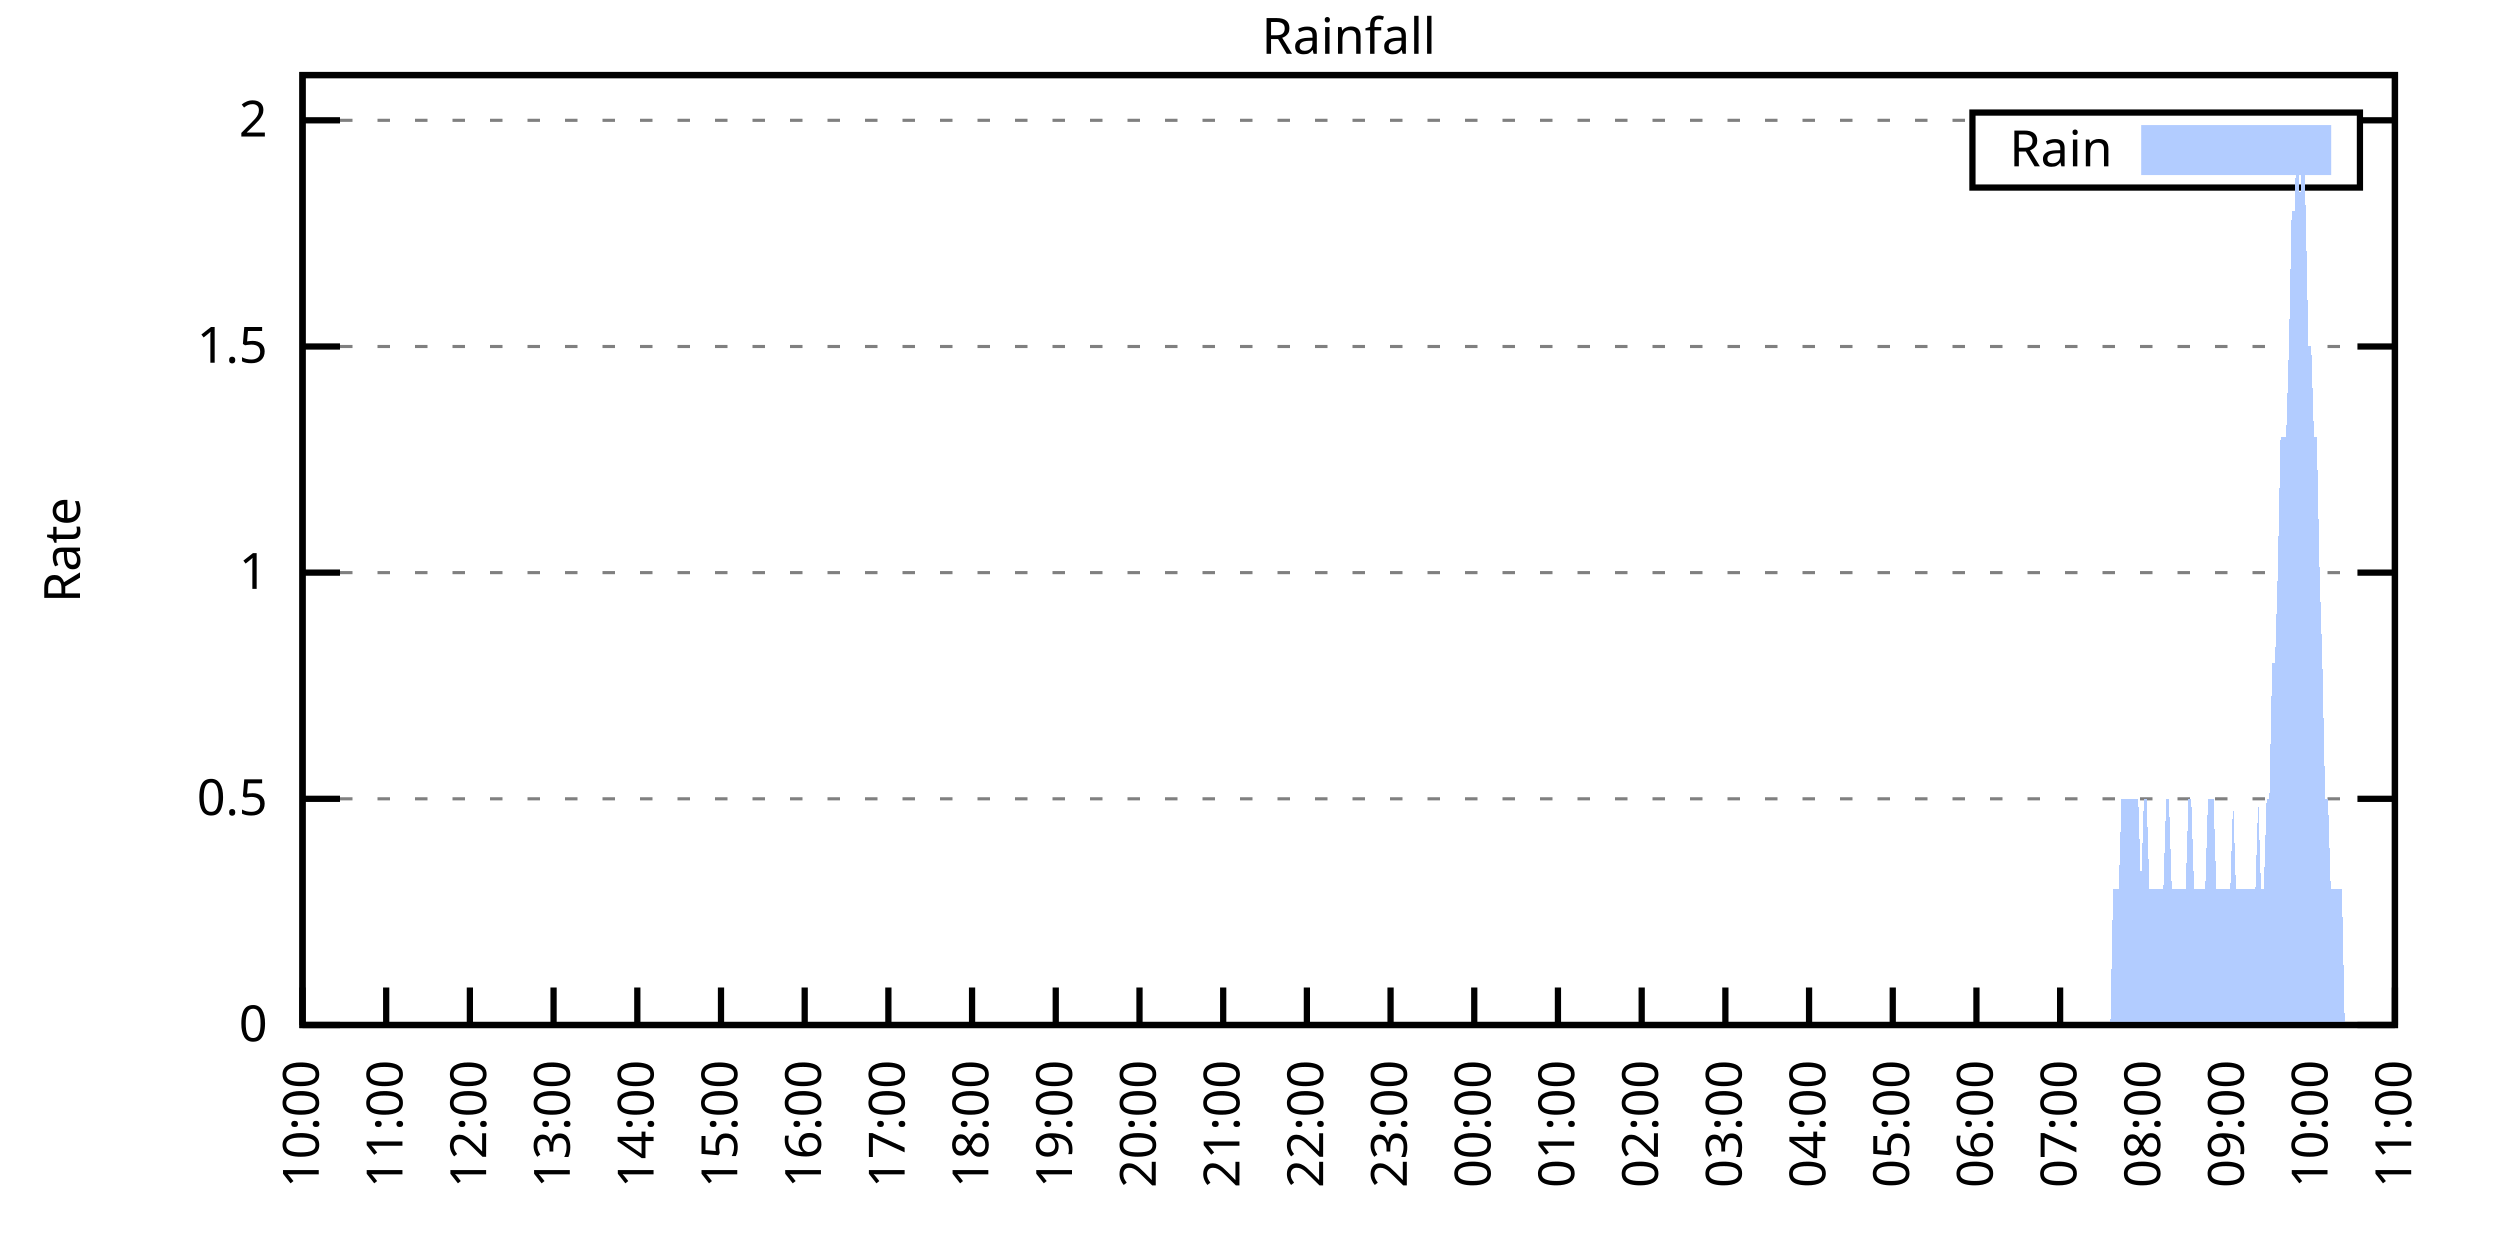
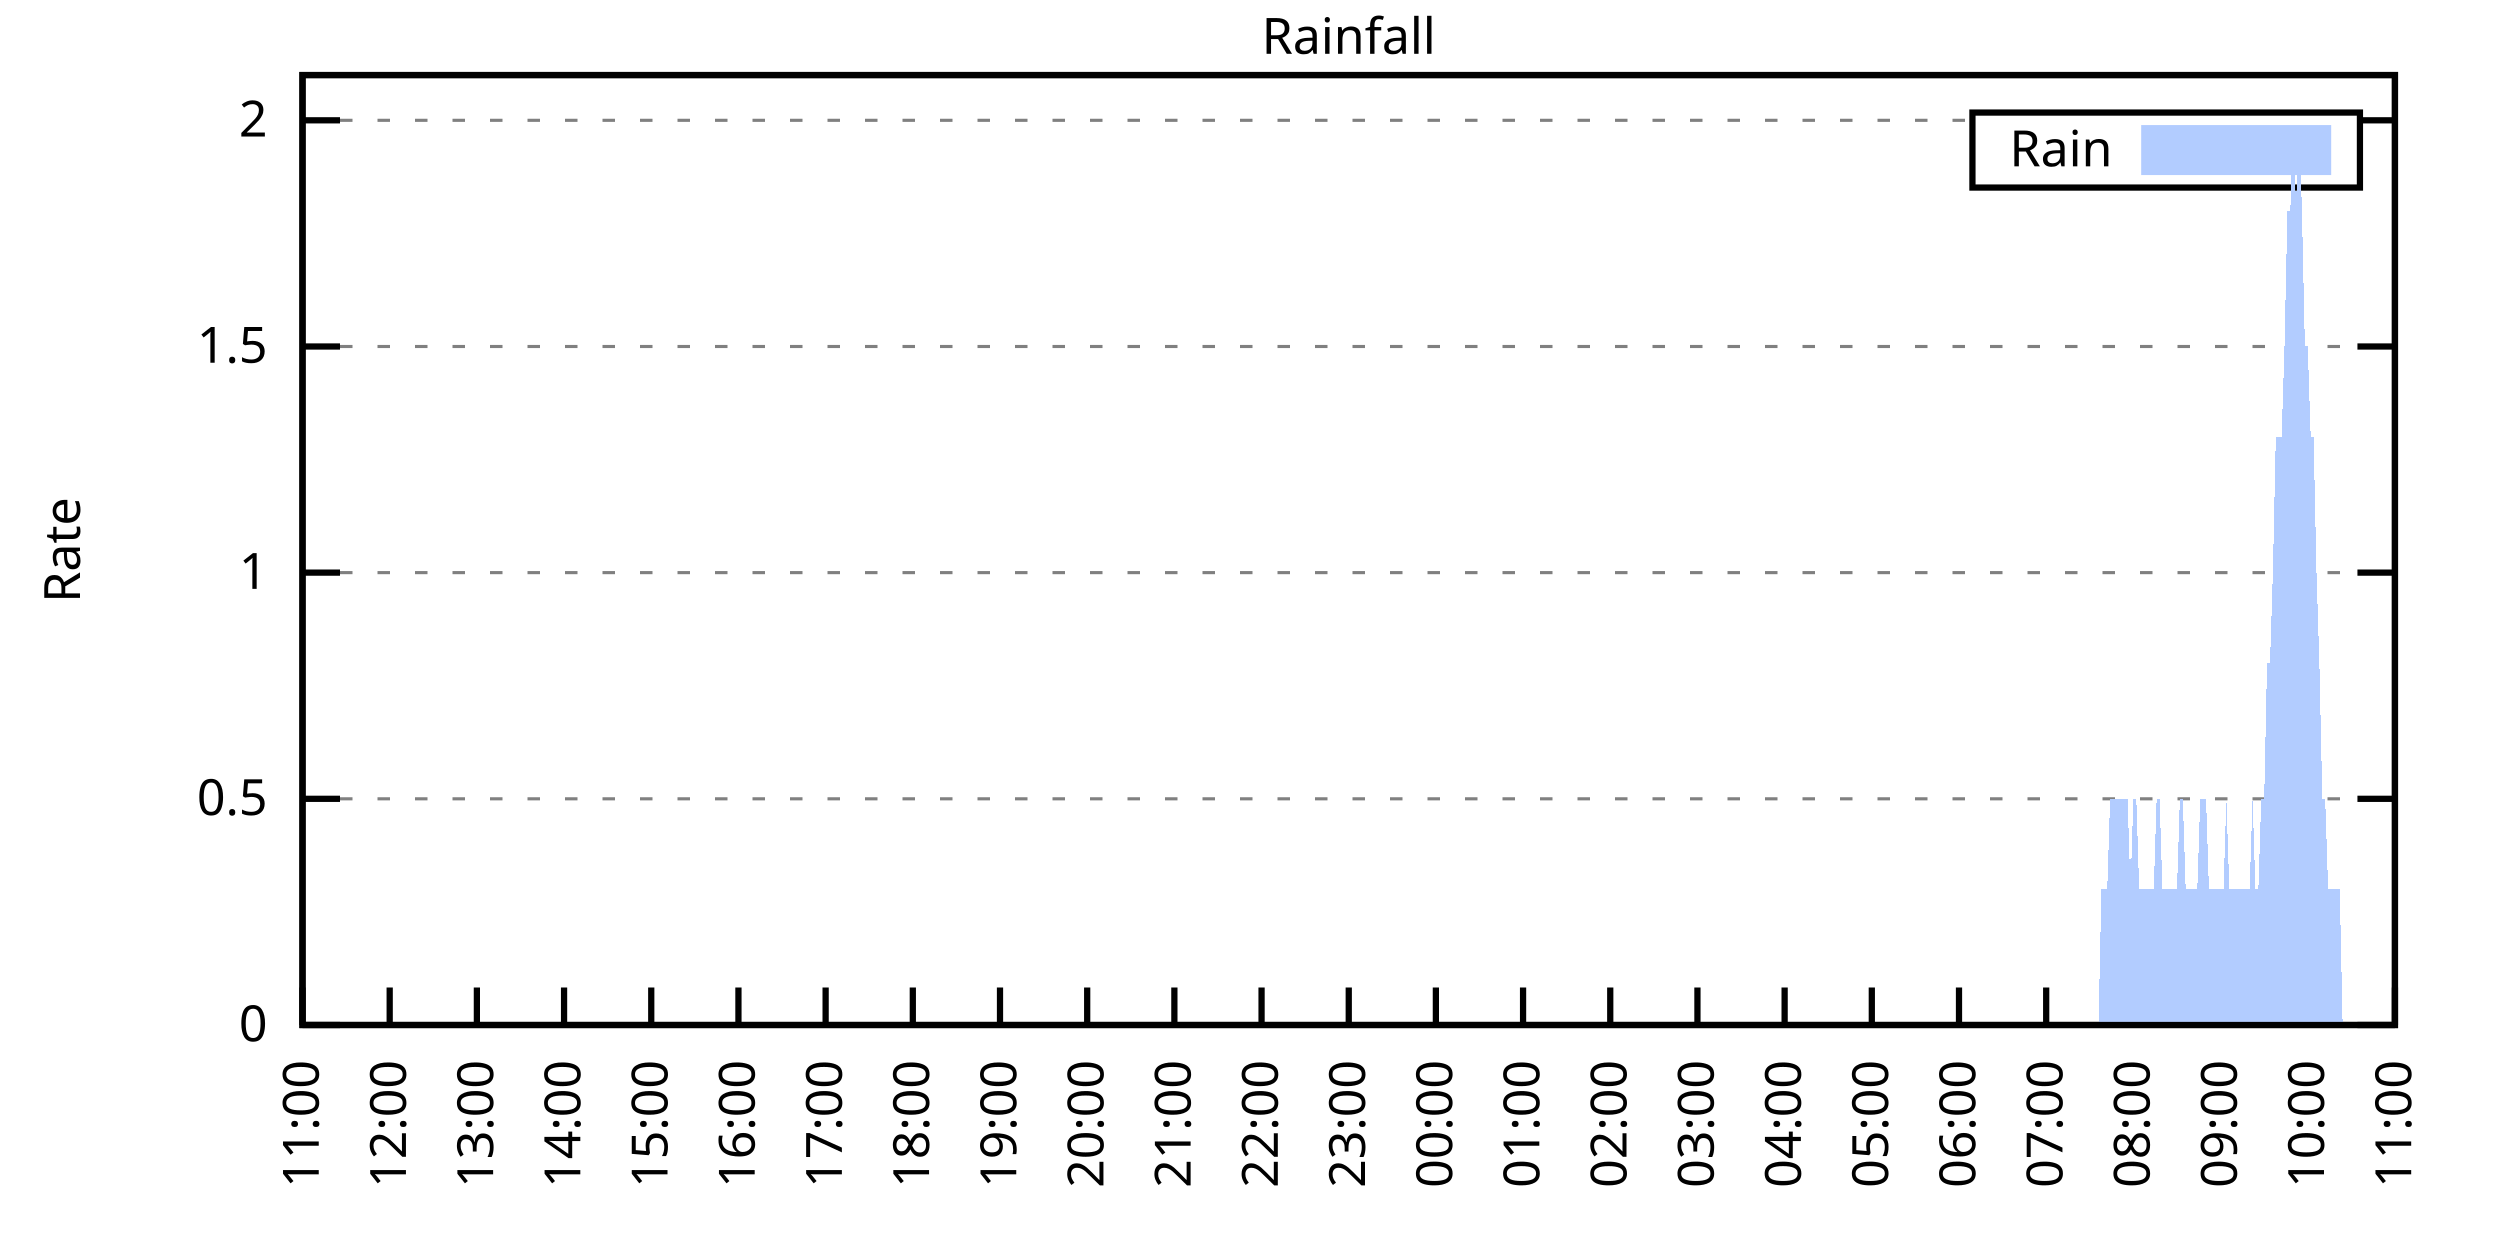
<svg xmlns="http://www.w3.org/2000/svg" xmlns:xlink="http://www.w3.org/1999/xlink" width="400" height="200" viewBox="0 0 400 200">
  <g id="gnuplot_canvas">
    <rect x="0" y="0" width="400" height="200" fill="none" />
    <defs>
      <circle id="gpDot" r="0.5" stroke-width="0.5" stroke="currentColor" />
      <path id="gpPt0" stroke-width="0.333" stroke="currentColor" d="M-1,0 h2 M0,-1 v2" />
      <path id="gpPt1" stroke-width="0.333" stroke="currentColor" d="M-1,-1 L1,1 M1,-1 L-1,1" />
      <path id="gpPt2" stroke-width="0.333" stroke="currentColor" d="M-1,0 L1,0 M0,-1 L0,1 M-1,-1 L1,1 M-1,1 L1,-1" />
      <rect id="gpPt3" stroke-width="0.333" stroke="currentColor" x="-1" y="-1" width="2" height="2" />
      <rect id="gpPt4" stroke-width="0.333" stroke="currentColor" fill="currentColor" x="-1" y="-1" width="2" height="2" />
      <circle id="gpPt5" stroke-width="0.333" stroke="currentColor" cx="0" cy="0" r="1" />
      <use xlink:href="#gpPt5" id="gpPt6" fill="currentColor" stroke="none" />
      <path id="gpPt7" stroke-width="0.333" stroke="currentColor" d="M0,-1.33 L-1.33,0.67 L1.33,0.67 z" />
      <use xlink:href="#gpPt7" id="gpPt8" fill="currentColor" stroke="none" />
      <use xlink:href="#gpPt7" id="gpPt9" stroke="currentColor" transform="rotate(180)" />
      <use xlink:href="#gpPt9" id="gpPt10" fill="currentColor" stroke="none" />
      <use xlink:href="#gpPt3" id="gpPt11" stroke="currentColor" transform="rotate(45)" />
      <use xlink:href="#gpPt11" id="gpPt12" fill="currentColor" stroke="none" />
      <path id="gpPt13" stroke-width="0.333" stroke="currentColor" d="M0,1.330 L1.265,0.411 L0.782,-1.067 L-0.782,-1.076 L-1.265,0.411 z" />
      <use xlink:href="#gpPt13" id="gpPt14" fill="currentColor" stroke="none" />
      <filter id="textbox" filterUnits="objectBoundingBox" x="0" y="0" height="1" width="1">
        <feFlood flood-color="white" flood-opacity="1" result="bgnd" />
        <feComposite in="SourceGraphic" in2="bgnd" operator="atop" />
      </filter>
      <filter id="greybox" filterUnits="objectBoundingBox" x="0" y="0" height="1" width="1">
        <feFlood flood-color="lightgrey" flood-opacity="1" result="grey" />
        <feComposite in="SourceGraphic" in2="grey" operator="atop" />
      </filter>
    </defs>
    <g fill="none" color="white" stroke="currentColor" stroke-width="1.00" stroke-linecap="butt" stroke-linejoin="miter">
</g>
    <g fill="none" color="black" stroke="currentColor" stroke-width="1.00" stroke-linecap="butt" stroke-linejoin="miter">
      <g stroke="none" shape-rendering="crispEdges">
        <polygon fill="rgb(255, 255, 255)" points="48.40,164.00 383.18,164.00 383.18,12.02 48.40,12.02 " />
      </g>
    </g>
    <g fill="none" color="black" stroke="currentColor" stroke-width="1.00" stroke-linecap="butt" stroke-linejoin="miter">
</g>
    <g fill="none" color="black" stroke="black" stroke-width="0.50" stroke-linecap="butt" stroke-linejoin="miter">
</g>
    <g fill="none" color="gray" stroke="currentColor" stroke-width="0.50" stroke-linecap="butt" stroke-linejoin="miter">
      <path stroke="gray" stroke-dasharray="2,4" class="gridline" d="M48.40,164.00 L383.19,164.00  " />
    </g>
    <g fill="none" color="gray" stroke="gray" stroke-width="1.00" stroke-linecap="butt" stroke-linejoin="miter">
</g>
    <g fill="none" color="black" stroke="currentColor" stroke-width="1.00" stroke-linecap="butt" stroke-linejoin="miter">
      <path stroke="black" d="M48.40,164.00 L54.40,164.00 M383.19,164.00 L377.19,164.00  " />
      <g transform="translate(42.80,166.60)" stroke="none" fill="black" font-family="Sans" font-size="8.00" text-anchor="end">
        <text>
          <tspan font-family="Sans"> 0</tspan>
        </text>
      </g>
    </g>
    <g fill="none" color="black" stroke="currentColor" stroke-width="1.00" stroke-linecap="butt" stroke-linejoin="miter">
</g>
    <g fill="none" color="black" stroke="black" stroke-width="0.50" stroke-linecap="butt" stroke-linejoin="miter">
</g>
    <g fill="none" color="gray" stroke="currentColor" stroke-width="0.50" stroke-linecap="butt" stroke-linejoin="miter">
      <path stroke="gray" stroke-dasharray="2,4" class="gridline" d="M48.40,127.81 L383.19,127.81  " />
    </g>
    <g fill="none" color="gray" stroke="gray" stroke-width="1.00" stroke-linecap="butt" stroke-linejoin="miter">
</g>
    <g fill="none" color="black" stroke="currentColor" stroke-width="1.00" stroke-linecap="butt" stroke-linejoin="miter">
      <path stroke="black" d="M48.40,127.81 L54.40,127.81 M383.19,127.81 L377.19,127.81  " />
      <g transform="translate(42.80,130.41)" stroke="none" fill="black" font-family="Sans" font-size="8.00" text-anchor="end">
        <text>
          <tspan font-family="Sans"> 0.5</tspan>
        </text>
      </g>
    </g>
    <g fill="none" color="black" stroke="currentColor" stroke-width="1.00" stroke-linecap="butt" stroke-linejoin="miter">
</g>
    <g fill="none" color="black" stroke="black" stroke-width="0.50" stroke-linecap="butt" stroke-linejoin="miter">
</g>
    <g fill="none" color="gray" stroke="currentColor" stroke-width="0.50" stroke-linecap="butt" stroke-linejoin="miter">
      <path stroke="gray" stroke-dasharray="2,4" class="gridline" d="M48.40,91.62 L383.19,91.62  " />
    </g>
    <g fill="none" color="gray" stroke="gray" stroke-width="1.00" stroke-linecap="butt" stroke-linejoin="miter">
</g>
    <g fill="none" color="black" stroke="currentColor" stroke-width="1.00" stroke-linecap="butt" stroke-linejoin="miter">
      <path stroke="black" d="M48.40,91.62 L54.40,91.62 M383.19,91.62 L377.19,91.62  " />
      <g transform="translate(42.80,94.22)" stroke="none" fill="black" font-family="Sans" font-size="8.00" text-anchor="end">
        <text>
          <tspan font-family="Sans"> 1</tspan>
        </text>
      </g>
    </g>
    <g fill="none" color="black" stroke="currentColor" stroke-width="1.00" stroke-linecap="butt" stroke-linejoin="miter">
</g>
    <g fill="none" color="black" stroke="black" stroke-width="0.50" stroke-linecap="butt" stroke-linejoin="miter">
</g>
    <g fill="none" color="gray" stroke="currentColor" stroke-width="0.50" stroke-linecap="butt" stroke-linejoin="miter">
      <path stroke="gray" stroke-dasharray="2,4" class="gridline" d="M48.40,55.44 L383.19,55.44  " />
    </g>
    <g fill="none" color="gray" stroke="gray" stroke-width="1.00" stroke-linecap="butt" stroke-linejoin="miter">
</g>
    <g fill="none" color="black" stroke="currentColor" stroke-width="1.00" stroke-linecap="butt" stroke-linejoin="miter">
      <path stroke="black" d="M48.40,55.44 L54.40,55.44 M383.19,55.44 L377.19,55.44  " />
      <g transform="translate(42.80,58.04)" stroke="none" fill="black" font-family="Sans" font-size="8.00" text-anchor="end">
        <text>
          <tspan font-family="Sans"> 1.5</tspan>
        </text>
      </g>
    </g>
    <g fill="none" color="black" stroke="currentColor" stroke-width="1.00" stroke-linecap="butt" stroke-linejoin="miter">
</g>
    <g fill="none" color="black" stroke="black" stroke-width="0.50" stroke-linecap="butt" stroke-linejoin="miter">
</g>
    <g fill="none" color="gray" stroke="currentColor" stroke-width="0.50" stroke-linecap="butt" stroke-linejoin="miter">
      <path stroke="gray" stroke-dasharray="2,4" class="gridline" d="M48.40,19.25 L315.59,19.25 M377.59,19.25 L383.19,19.25  " />
    </g>
    <g fill="none" color="gray" stroke="gray" stroke-width="1.00" stroke-linecap="butt" stroke-linejoin="miter">
</g>
    <g fill="none" color="black" stroke="currentColor" stroke-width="1.00" stroke-linecap="butt" stroke-linejoin="miter">
      <path stroke="black" d="M48.40,19.25 L54.40,19.25 M383.19,19.25 L377.19,19.25  " />
      <g transform="translate(42.80,21.85)" stroke="none" fill="black" font-family="Sans" font-size="8.00" text-anchor="end">
        <text>
          <tspan font-family="Sans"> 2</tspan>
        </text>
      </g>
    </g>
    <g fill="none" color="black" stroke="currentColor" stroke-width="1.00" stroke-linecap="butt" stroke-linejoin="miter">
      <path stroke="black" d="M48.40,164.00 L48.40,158.00  " />
      <g transform="translate(51.00,169.60) rotate(270.00)" stroke="none" fill="black" font-family="Sans" font-size="8.00" text-anchor="end">
        <text>
-           <tspan font-family="Sans">10:00</tspan>
-         </text>
-       </g>
-     </g>
-     <g fill="none" color="black" stroke="currentColor" stroke-width="1.00" stroke-linecap="butt" stroke-linejoin="miter">
-       <path stroke="black" d="M61.79,164.00 L61.79,158.00  " />
-       <g transform="translate(64.39,169.60) rotate(270.00)" stroke="none" fill="black" font-family="Sans" font-size="8.00" text-anchor="end">
-         <text>
          <tspan font-family="Sans">11:00</tspan>
        </text>
      </g>
    </g>
    <g fill="none" color="black" stroke="currentColor" stroke-width="1.00" stroke-linecap="butt" stroke-linejoin="miter">
-       <path stroke="black" d="M75.18,164.00 L75.18,158.00  " />
-       <g transform="translate(77.78,169.60) rotate(270.00)" stroke="none" fill="black" font-family="Sans" font-size="8.00" text-anchor="end">
+       <path stroke="black" d="M62.35,164.00 L62.35,158.00  " />
+       <g transform="translate(64.95,169.60) rotate(270.00)" stroke="none" fill="black" font-family="Sans" font-size="8.00" text-anchor="end">
        <text>
          <tspan font-family="Sans">12:00</tspan>
        </text>
      </g>
    </g>
    <g fill="none" color="black" stroke="currentColor" stroke-width="1.00" stroke-linecap="butt" stroke-linejoin="miter">
-       <path stroke="black" d="M88.57,164.00 L88.57,158.00  " />
-       <g transform="translate(91.17,169.60) rotate(270.00)" stroke="none" fill="black" font-family="Sans" font-size="8.00" text-anchor="end">
+       <path stroke="black" d="M76.30,164.00 L76.30,158.00  " />
+       <g transform="translate(78.90,169.60) rotate(270.00)" stroke="none" fill="black" font-family="Sans" font-size="8.00" text-anchor="end">
        <text>
          <tspan font-family="Sans">13:00</tspan>
        </text>
      </g>
    </g>
    <g fill="none" color="black" stroke="currentColor" stroke-width="1.00" stroke-linecap="butt" stroke-linejoin="miter">
-       <path stroke="black" d="M101.97,164.00 L101.97,158.00  " />
-       <g transform="translate(104.57,169.60) rotate(270.00)" stroke="none" fill="black" font-family="Sans" font-size="8.00" text-anchor="end">
+       <path stroke="black" d="M90.25,164.00 L90.25,158.00  " />
+       <g transform="translate(92.85,169.60) rotate(270.00)" stroke="none" fill="black" font-family="Sans" font-size="8.00" text-anchor="end">
        <text>
          <tspan font-family="Sans">14:00</tspan>
        </text>
      </g>
    </g>
    <g fill="none" color="black" stroke="currentColor" stroke-width="1.00" stroke-linecap="butt" stroke-linejoin="miter">
-       <path stroke="black" d="M115.36,164.00 L115.36,158.00  " />
-       <g transform="translate(117.96,169.60) rotate(270.00)" stroke="none" fill="black" font-family="Sans" font-size="8.00" text-anchor="end">
+       <path stroke="black" d="M104.20,164.00 L104.20,158.00  " />
+       <g transform="translate(106.80,169.60) rotate(270.00)" stroke="none" fill="black" font-family="Sans" font-size="8.00" text-anchor="end">
        <text>
          <tspan font-family="Sans">15:00</tspan>
        </text>
      </g>
    </g>
    <g fill="none" color="black" stroke="currentColor" stroke-width="1.00" stroke-linecap="butt" stroke-linejoin="miter">
-       <path stroke="black" d="M128.75,164.00 L128.75,158.00  " />
-       <g transform="translate(131.35,169.60) rotate(270.00)" stroke="none" fill="black" font-family="Sans" font-size="8.00" text-anchor="end">
+       <path stroke="black" d="M118.15,164.00 L118.15,158.00  " />
+       <g transform="translate(120.75,169.60) rotate(270.00)" stroke="none" fill="black" font-family="Sans" font-size="8.00" text-anchor="end">
        <text>
          <tspan font-family="Sans">16:00</tspan>
        </text>
      </g>
    </g>
    <g fill="none" color="black" stroke="currentColor" stroke-width="1.00" stroke-linecap="butt" stroke-linejoin="miter">
-       <path stroke="black" d="M142.14,164.00 L142.14,158.00  " />
-       <g transform="translate(144.74,169.60) rotate(270.00)" stroke="none" fill="black" font-family="Sans" font-size="8.00" text-anchor="end">
+       <path stroke="black" d="M132.10,164.00 L132.10,158.00  " />
+       <g transform="translate(134.70,169.60) rotate(270.00)" stroke="none" fill="black" font-family="Sans" font-size="8.00" text-anchor="end">
        <text>
          <tspan font-family="Sans">17:00</tspan>
        </text>
      </g>
    </g>
    <g fill="none" color="black" stroke="currentColor" stroke-width="1.00" stroke-linecap="butt" stroke-linejoin="miter">
-       <path stroke="black" d="M155.53,164.00 L155.53,158.00  " />
-       <g transform="translate(158.13,169.60) rotate(270.00)" stroke="none" fill="black" font-family="Sans" font-size="8.00" text-anchor="end">
+       <path stroke="black" d="M146.05,164.00 L146.05,158.00  " />
+       <g transform="translate(148.65,169.60) rotate(270.00)" stroke="none" fill="black" font-family="Sans" font-size="8.00" text-anchor="end">
        <text>
          <tspan font-family="Sans">18:00</tspan>
        </text>
      </g>
    </g>
    <g fill="none" color="black" stroke="currentColor" stroke-width="1.00" stroke-linecap="butt" stroke-linejoin="miter">
-       <path stroke="black" d="M168.92,164.00 L168.92,158.00  " />
-       <g transform="translate(171.52,169.60) rotate(270.00)" stroke="none" fill="black" font-family="Sans" font-size="8.00" text-anchor="end">
+       <path stroke="black" d="M160.00,164.00 L160.00,158.00  " />
+       <g transform="translate(162.60,169.60) rotate(270.00)" stroke="none" fill="black" font-family="Sans" font-size="8.00" text-anchor="end">
        <text>
          <tspan font-family="Sans">19:00</tspan>
        </text>
      </g>
    </g>
    <g fill="none" color="black" stroke="currentColor" stroke-width="1.00" stroke-linecap="butt" stroke-linejoin="miter">
-       <path stroke="black" d="M182.32,164.00 L182.32,158.00  " />
-       <g transform="translate(184.92,169.60) rotate(270.00)" stroke="none" fill="black" font-family="Sans" font-size="8.00" text-anchor="end">
+       <path stroke="black" d="M173.95,164.00 L173.95,158.00  " />
+       <g transform="translate(176.55,169.60) rotate(270.00)" stroke="none" fill="black" font-family="Sans" font-size="8.00" text-anchor="end">
        <text>
          <tspan font-family="Sans">20:00</tspan>
        </text>
      </g>
    </g>
    <g fill="none" color="black" stroke="currentColor" stroke-width="1.00" stroke-linecap="butt" stroke-linejoin="miter">
-       <path stroke="black" d="M195.71,164.00 L195.71,158.00  " />
-       <g transform="translate(198.31,169.60) rotate(270.00)" stroke="none" fill="black" font-family="Sans" font-size="8.00" text-anchor="end">
+       <path stroke="black" d="M187.90,164.00 L187.90,158.00  " />
+       <g transform="translate(190.50,169.60) rotate(270.00)" stroke="none" fill="black" font-family="Sans" font-size="8.00" text-anchor="end">
        <text>
          <tspan font-family="Sans">21:00</tspan>
        </text>
      </g>
    </g>
    <g fill="none" color="black" stroke="currentColor" stroke-width="1.00" stroke-linecap="butt" stroke-linejoin="miter">
-       <path stroke="black" d="M209.10,164.00 L209.10,158.00  " />
-       <g transform="translate(211.70,169.60) rotate(270.00)" stroke="none" fill="black" font-family="Sans" font-size="8.00" text-anchor="end">
+       <path stroke="black" d="M201.85,164.00 L201.85,158.00  " />
+       <g transform="translate(204.45,169.60) rotate(270.00)" stroke="none" fill="black" font-family="Sans" font-size="8.00" text-anchor="end">
        <text>
          <tspan font-family="Sans">22:00</tspan>
        </text>
      </g>
    </g>
    <g fill="none" color="black" stroke="currentColor" stroke-width="1.00" stroke-linecap="butt" stroke-linejoin="miter">
-       <path stroke="black" d="M222.49,164.00 L222.49,158.00  " />
-       <g transform="translate(225.09,169.60) rotate(270.00)" stroke="none" fill="black" font-family="Sans" font-size="8.00" text-anchor="end">
+       <path stroke="black" d="M215.80,164.00 L215.80,158.00  " />
+       <g transform="translate(218.40,169.60) rotate(270.00)" stroke="none" fill="black" font-family="Sans" font-size="8.00" text-anchor="end">
        <text>
          <tspan font-family="Sans">23:00</tspan>
        </text>
      </g>
    </g>
    <g fill="none" color="black" stroke="currentColor" stroke-width="1.00" stroke-linecap="butt" stroke-linejoin="miter">
-       <path stroke="black" d="M235.88,164.00 L235.88,158.00  " />
-       <g transform="translate(238.48,169.60) rotate(270.00)" stroke="none" fill="black" font-family="Sans" font-size="8.00" text-anchor="end">
+       <path stroke="black" d="M229.74,164.00 L229.74,158.00  " />
+       <g transform="translate(232.34,169.60) rotate(270.00)" stroke="none" fill="black" font-family="Sans" font-size="8.00" text-anchor="end">
        <text>
          <tspan font-family="Sans">00:00</tspan>
        </text>
      </g>
    </g>
    <g fill="none" color="black" stroke="currentColor" stroke-width="1.00" stroke-linecap="butt" stroke-linejoin="miter">
-       <path stroke="black" d="M249.27,164.00 L249.27,158.00  " />
-       <g transform="translate(251.87,169.60) rotate(270.00)" stroke="none" fill="black" font-family="Sans" font-size="8.00" text-anchor="end">
+       <path stroke="black" d="M243.69,164.00 L243.69,158.00  " />
+       <g transform="translate(246.29,169.60) rotate(270.00)" stroke="none" fill="black" font-family="Sans" font-size="8.00" text-anchor="end">
        <text>
          <tspan font-family="Sans">01:00</tspan>
        </text>
      </g>
    </g>
    <g fill="none" color="black" stroke="currentColor" stroke-width="1.00" stroke-linecap="butt" stroke-linejoin="miter">
-       <path stroke="black" d="M262.67,164.00 L262.67,158.00  " />
-       <g transform="translate(265.27,169.60) rotate(270.00)" stroke="none" fill="black" font-family="Sans" font-size="8.00" text-anchor="end">
+       <path stroke="black" d="M257.64,164.00 L257.64,158.00  " />
+       <g transform="translate(260.24,169.60) rotate(270.00)" stroke="none" fill="black" font-family="Sans" font-size="8.00" text-anchor="end">
        <text>
          <tspan font-family="Sans">02:00</tspan>
        </text>
      </g>
    </g>
    <g fill="none" color="black" stroke="currentColor" stroke-width="1.00" stroke-linecap="butt" stroke-linejoin="miter">
-       <path stroke="black" d="M276.06,164.00 L276.06,158.00  " />
-       <g transform="translate(278.66,169.60) rotate(270.00)" stroke="none" fill="black" font-family="Sans" font-size="8.00" text-anchor="end">
+       <path stroke="black" d="M271.59,164.00 L271.59,158.00  " />
+       <g transform="translate(274.19,169.60) rotate(270.00)" stroke="none" fill="black" font-family="Sans" font-size="8.00" text-anchor="end">
        <text>
          <tspan font-family="Sans">03:00</tspan>
        </text>
      </g>
    </g>
    <g fill="none" color="black" stroke="currentColor" stroke-width="1.00" stroke-linecap="butt" stroke-linejoin="miter">
-       <path stroke="black" d="M289.45,164.00 L289.45,158.00  " />
-       <g transform="translate(292.05,169.60) rotate(270.00)" stroke="none" fill="black" font-family="Sans" font-size="8.00" text-anchor="end">
+       <path stroke="black" d="M285.54,164.00 L285.54,158.00  " />
+       <g transform="translate(288.14,169.60) rotate(270.00)" stroke="none" fill="black" font-family="Sans" font-size="8.00" text-anchor="end">
        <text>
          <tspan font-family="Sans">04:00</tspan>
        </text>
      </g>
    </g>
    <g fill="none" color="black" stroke="currentColor" stroke-width="1.00" stroke-linecap="butt" stroke-linejoin="miter">
-       <path stroke="black" d="M302.84,164.00 L302.84,158.00  " />
-       <g transform="translate(305.44,169.60) rotate(270.00)" stroke="none" fill="black" font-family="Sans" font-size="8.00" text-anchor="end">
+       <path stroke="black" d="M299.49,164.00 L299.49,158.00  " />
+       <g transform="translate(302.09,169.60) rotate(270.00)" stroke="none" fill="black" font-family="Sans" font-size="8.00" text-anchor="end">
        <text>
          <tspan font-family="Sans">05:00</tspan>
        </text>
      </g>
    </g>
    <g fill="none" color="black" stroke="currentColor" stroke-width="1.00" stroke-linecap="butt" stroke-linejoin="miter">
-       <path stroke="black" d="M316.23,164.00 L316.23,158.00  " />
-       <g transform="translate(318.83,169.60) rotate(270.00)" stroke="none" fill="black" font-family="Sans" font-size="8.00" text-anchor="end">
+       <path stroke="black" d="M313.44,164.00 L313.44,158.00  " />
+       <g transform="translate(316.04,169.60) rotate(270.00)" stroke="none" fill="black" font-family="Sans" font-size="8.00" text-anchor="end">
        <text>
          <tspan font-family="Sans">06:00</tspan>
        </text>
      </g>
    </g>
    <g fill="none" color="black" stroke="currentColor" stroke-width="1.00" stroke-linecap="butt" stroke-linejoin="miter">
-       <path stroke="black" d="M329.62,164.00 L329.62,158.00  " />
-       <g transform="translate(332.22,169.60) rotate(270.00)" stroke="none" fill="black" font-family="Sans" font-size="8.00" text-anchor="end">
+       <path stroke="black" d="M327.39,164.00 L327.39,158.00  " />
+       <g transform="translate(329.99,169.60) rotate(270.00)" stroke="none" fill="black" font-family="Sans" font-size="8.00" text-anchor="end">
        <text>
          <tspan font-family="Sans">07:00</tspan>
        </text>
      </g>
    </g>
    <g fill="none" color="black" stroke="currentColor" stroke-width="1.00" stroke-linecap="butt" stroke-linejoin="miter">
-       <path stroke="black" d="M343.02,164.00 L343.02,158.00  " />
-       <g transform="translate(345.62,169.60) rotate(270.00)" stroke="none" fill="black" font-family="Sans" font-size="8.00" text-anchor="end">
+       <path stroke="black" d="M341.34,164.00 L341.34,158.00  " />
+       <g transform="translate(343.94,169.60) rotate(270.00)" stroke="none" fill="black" font-family="Sans" font-size="8.00" text-anchor="end">
        <text>
          <tspan font-family="Sans">08:00</tspan>
        </text>
      </g>
    </g>
    <g fill="none" color="black" stroke="currentColor" stroke-width="1.00" stroke-linecap="butt" stroke-linejoin="miter">
-       <path stroke="black" d="M356.41,164.00 L356.41,158.00  " />
-       <g transform="translate(359.01,169.60) rotate(270.00)" stroke="none" fill="black" font-family="Sans" font-size="8.00" text-anchor="end">
+       <path stroke="black" d="M355.29,164.00 L355.29,158.00  " />
+       <g transform="translate(357.89,169.60) rotate(270.00)" stroke="none" fill="black" font-family="Sans" font-size="8.00" text-anchor="end">
        <text>
          <tspan font-family="Sans">09:00</tspan>
        </text>
      </g>
    </g>
    <g fill="none" color="black" stroke="currentColor" stroke-width="1.00" stroke-linecap="butt" stroke-linejoin="miter">
-       <path stroke="black" d="M369.80,164.00 L369.80,158.00  " />
-       <g transform="translate(372.40,169.60) rotate(270.00)" stroke="none" fill="black" font-family="Sans" font-size="8.00" text-anchor="end">
+       <path stroke="black" d="M369.24,164.00 L369.24,158.00  " />
+       <g transform="translate(371.84,169.60) rotate(270.00)" stroke="none" fill="black" font-family="Sans" font-size="8.00" text-anchor="end">
        <text>
          <tspan font-family="Sans">10:00</tspan>
        </text>
      </g>
    </g>
    <g fill="none" color="black" stroke="currentColor" stroke-width="1.00" stroke-linecap="butt" stroke-linejoin="miter">
      <path stroke="black" d="M383.19,164.00 L383.19,158.00  " />
      <g transform="translate(385.79,169.60) rotate(270.00)" stroke="none" fill="black" font-family="Sans" font-size="8.00" text-anchor="end">
        <text>
          <tspan font-family="Sans">11:00</tspan>
        </text>
      </g>
    </g>
    <g fill="none" color="black" stroke="currentColor" stroke-width="1.00" stroke-linecap="butt" stroke-linejoin="miter">
</g>
    <g fill="none" color="black" stroke="currentColor" stroke-width="1.00" stroke-linecap="butt" stroke-linejoin="miter">
      <path stroke="black" d="M48.40,12.01 L48.40,164.00 L383.19,164.00 L383.19,12.01 L48.40,12.01 Z  " />
    </g>
    <g fill="none" color="black" stroke="currentColor" stroke-width="1.00" stroke-linecap="butt" stroke-linejoin="miter">
</g>
    <g fill="none" color="black" stroke="currentColor" stroke-width="1.00" stroke-linecap="butt" stroke-linejoin="miter">
      <path stroke="black" d="M315.59,30.01 L315.59,18.01 L377.59,18.01 L377.59,30.01 L315.59,30.01 Z  " />
    </g>
    <g id="Rainfall_plot_1">
      <g fill="none" color="white" stroke="black" stroke-width="2.00" stroke-linecap="butt" stroke-linejoin="miter">
</g>
      <g fill="none" color="black" stroke="currentColor" stroke-width="2.00" stroke-linecap="butt" stroke-linejoin="miter">
        <g transform="translate(337.99,26.61)" stroke="none" fill="black" font-family="Sans" font-size="8.00" text-anchor="end">
          <text>
            <tspan font-family="Sans">Rain</tspan>
          </text>
        </g>
      </g>
      <g fill="none" color="black" stroke="currentColor" stroke-width="2.00" stroke-linecap="butt" stroke-linejoin="miter">
        <g stroke="none" shape-rendering="crispEdges">
          <polygon fill="rgb(178, 204, 255)" points="343.59,27.01 371.99,27.01 371.99,21.01 343.59,21.01 " />
        </g>
        <path stroke="rgb(178, 204, 255)" d="M343.59,27.01 L371.99,27.01 L371.99,21.01 L343.59,21.01 L343.59,27.01 Z  " />
      </g>
      <g fill="none" color="black" stroke="currentColor" stroke-width="2.00" stroke-linecap="butt" stroke-linejoin="miter">
        <g stroke="none" shape-rendering="crispEdges">
-           <polygon fill="rgb(178, 204, 255)" points="58.67,164.00 59.11,164.00 59.56,164.00 60.01,164.00 60.45,164.00 60.90,164.00 61.35,164.00 61.79,164.00 62.24,164.00 62.68,164.00 63.13,164.00 63.58,164.00 64.02,164.00 64.47,164.00 64.92,164.00 65.36,164.00 65.81,164.00 66.26,164.00 66.70,164.00 67.15,164.00 67.59,164.00 68.04,164.00 68.49,164.00 68.93,164.00 69.38,164.00 69.83,164.00 70.27,164.00 70.72,164.00 71.17,164.00 71.61,164.00 72.06,164.00 72.50,164.00 72.95,164.00 73.40,164.00 73.84,164.00 74.29,164.00 74.74,164.00 75.18,164.00 75.63,164.00 76.08,164.00 76.52,164.00 76.97,164.00 77.42,164.00 77.86,164.00 78.31,164.00 78.75,164.00 79.20,164.00 79.65,164.00 80.09,164.00 80.54,164.00 80.99,164.00 81.43,164.00 81.88,164.00 82.33,164.00 82.77,164.00 83.22,164.00 83.66,164.00 84.11,164.00 84.56,164.00 85.00,164.00 85.45,164.00 85.90,164.00 86.34,164.00 86.79,164.00 87.24,164.00 87.68,164.00 88.13,164.00 88.57,164.00 89.02,164.00 89.47,164.00 89.91,164.00 90.36,164.00 90.81,164.00 91.25,164.00 91.70,164.00 92.15,164.00 92.59,164.00 93.04,164.00 93.49,164.00 93.93,164.00 94.38,164.00 94.82,164.00 95.27,164.00 95.72,164.00 96.16,164.00 96.61,164.00 97.06,164.00 97.50,164.00 97.95,164.00 98.40,164.00 98.84,164.00 99.29,164.00 99.73,164.00 100.18,164.00 100.63,164.00 101.07,164.00 101.52,164.00 101.97,164.00 102.41,164.00 102.86,164.00 103.31,164.00 103.75,164.00 104.20,164.00 104.64,164.00 105.09,164.00 105.54,164.00 105.98,164.00 106.43,164.00 106.88,164.00 107.32,164.00 107.77,164.00 108.22,164.00 108.66,164.00 109.11,164.00 109.55,164.00 110.00,164.00 110.45,164.00 110.89,164.00 111.34,164.00 111.79,164.00 112.23,164.00 112.68,164.00 113.13,164.00 113.57,164.00 114.02,164.00 114.47,164.00 114.91,164.00 115.36,164.00 115.80,164.00 116.25,164.00 116.70,164.00 117.14,164.00 117.59,164.00 118.04,164.00 118.48,164.00 118.93,164.00 119.38,164.00 119.82,164.00 120.27,164.00 120.71,164.00 121.16,164.00 121.61,164.00 122.05,164.00 122.50,164.00 122.95,164.00 123.39,164.00 123.84,164.00 124.29,164.00 124.73,164.00 125.18,164.00 125.62,164.00 126.07,164.00 126.52,164.00 126.96,164.00 127.41,164.00 127.86,164.00 128.30,164.00 128.75,164.00 129.20,164.00 129.64,164.00 130.09,164.00 130.54,164.00 130.98,164.00 131.43,164.00 131.87,164.00 132.32,164.00 132.77,164.00 133.21,164.00 133.66,164.00 134.11,164.00 134.55,164.00 135.00,164.00 135.45,164.00 135.89,164.00 136.34,164.00 136.78,164.00 137.23,164.00 137.68,164.00 138.12,164.00 138.57,164.00 139.02,164.00 139.46,164.00 139.91,164.00 140.36,164.00 140.80,164.00 141.25,164.00 141.69,164.00 142.14,164.00 142.59,164.00 143.03,164.00 143.48,164.00 143.93,164.00 144.37,164.00 144.82,164.00 145.27,164.00 145.71,164.00 146.16,164.00 146.61,164.00 147.05,164.00 147.50,164.00 147.94,164.00 148.39,164.00 148.84,164.00 149.28,164.00 149.73,164.00 150.18,164.00 150.62,164.00 151.07,164.00 151.52,164.00 151.96,164.00 152.41,164.00 152.85,164.00 153.30,164.00 153.75,164.00 154.19,164.00 154.64,164.00 155.09,164.00 155.53,164.00 155.98,164.00 156.43,164.00 156.87,164.00 157.32,164.00 157.76,164.00 158.21,164.00 158.66,164.00 159.10,164.00 159.55,164.00 160.00,164.00 160.44,164.00 160.89,164.00 161.34,164.00 161.78,164.00 162.23,164.00 162.67,164.00 163.12,164.00 163.57,164.00 164.01,164.00 164.46,164.00 164.91,164.00 165.35,164.00 165.80,164.00 166.25,164.00 166.69,164.00 167.14,164.00 167.59,164.00 168.03,164.00 168.48,164.00 168.92,164.00 169.37,164.00 169.82,164.00 170.26,164.00 170.71,164.00 171.16,164.00 171.60,164.00 172.05,164.00 172.50,164.00 172.94,164.00 173.39,164.00 173.83,164.00 174.28,164.00 174.73,164.00 175.17,164.00 175.62,164.00 176.07,164.00 176.51,164.00 176.96,164.00 177.41,164.00 177.85,164.00 178.30,164.00 178.74,164.00 179.19,164.00 179.64,164.00 180.08,164.00 180.53,164.00 180.98,164.00 181.42,164.00 181.87,164.00 182.32,164.00 182.76,164.00 183.21,164.00 183.66,164.00 184.10,164.00 184.55,164.00 184.99,164.00 185.44,164.00 185.89,164.00 186.33,164.00 186.78,164.00 187.23,164.00 187.67,164.00 188.12,164.00 188.57,164.00 189.01,164.00 189.46,164.00 189.90,164.00 190.35,164.00 190.80,164.00 191.24,164.00 191.69,164.00 192.14,164.00 192.58,164.00 193.03,164.00 193.48,164.00 193.92,164.00 194.37,164.00 194.81,164.00 195.26,164.00 195.71,164.00 196.15,164.00 196.60,164.00 197.05,164.00 197.49,164.00 197.94,164.00 198.39,164.00 198.83,164.00 199.28,164.00 199.73,164.00 200.17,164.00 200.62,164.00 201.06,164.00 201.51,164.00 201.96,164.00 202.40,164.00 202.85,164.00 203.30,164.00 203.74,164.00 204.19,164.00 204.64,164.00 205.08,164.00 205.53,164.00 205.97,164.00 206.42,164.00 206.87,164.00 207.31,164.00 207.76,164.00 208.21,164.00 208.65,164.00 209.10,164.00 209.55,164.00 209.99,164.00 210.44,164.00 210.88,164.00 211.33,164.00 211.78,164.00 212.22,164.00 212.67,164.00 213.12,164.00 213.56,164.00 214.01,164.00 214.46,164.00 214.90,164.00 215.35,164.00 215.80,164.00 216.24,164.00 216.69,164.00 217.13,164.00 217.58,164.00 218.03,164.00 218.47,164.00 218.92,164.00 219.37,164.00 219.81,164.00 220.26,164.00 220.71,164.00 221.15,164.00 221.60,164.00 222.04,164.00 222.49,164.00 222.94,164.00 223.38,164.00 223.83,164.00 224.28,164.00 224.72,164.00 225.17,164.00 225.62,164.00 226.06,164.00 226.51,164.00 226.95,164.00 227.40,164.00 227.85,164.00 228.29,164.00 228.74,164.00 229.19,164.00 229.63,164.00 230.08,164.00 230.53,164.00 230.97,164.00 231.42,164.00 231.86,164.00 232.31,164.00 232.76,164.00 233.20,164.00 233.65,164.00 234.10,164.00 234.54,164.00 234.99,164.00 235.44,164.00 235.88,164.00 236.33,164.00 236.78,164.00 237.22,164.00 237.67,164.00 238.11,164.00 238.56,164.00 239.01,164.00 239.45,164.00 239.90,164.00 240.35,164.00 240.79,164.00 241.24,164.00 241.69,164.00 242.13,164.00 242.58,164.00 243.02,164.00 243.47,164.00 243.92,164.00 244.36,164.00 244.81,164.00 245.26,164.00 245.70,164.00 246.15,164.00 246.60,164.00 247.04,164.00 247.49,164.00 247.93,164.00 248.38,164.00 248.83,164.00 249.27,164.00 249.72,164.00 250.17,164.00 250.61,164.00 251.06,164.00 251.51,164.00 251.95,164.00 252.40,164.00 252.85,164.00 253.29,164.00 253.74,164.00 254.18,164.00 254.63,164.00 255.08,164.00 255.52,164.00 255.97,164.00 256.42,164.00 256.86,164.00 257.31,164.00 257.76,164.00 258.20,164.00 258.65,164.00 259.09,164.00 259.54,164.00 259.99,164.00 260.43,164.00 260.88,164.00 261.33,164.00 261.77,164.00 262.22,164.00 262.67,164.00 263.11,164.00 263.56,164.00 264.00,164.00 264.45,164.00 264.90,164.00 265.34,164.00 265.79,164.00 266.24,164.00 266.68,164.00 267.13,164.00 267.58,164.00 268.02,164.00 268.47,164.00 268.92,164.00 269.36,164.00 269.81,164.00 270.25,164.00 270.70,164.00 271.15,164.00 271.59,164.00 272.04,164.00 272.49,164.00 272.93,164.00 273.38,164.00 273.83,164.00 274.27,164.00 274.72,164.00 275.16,164.00 275.61,164.00 276.06,164.00 276.50,164.00 276.95,164.00 277.40,164.00 277.84,164.00 278.29,164.00 278.74,164.00 279.18,164.00 279.63,164.00 280.07,164.00 280.52,164.00 280.97,164.00 281.41,164.00 281.86,164.00 282.31,164.00 282.75,164.00 283.20,164.00 283.65,164.00 284.09,164.00 284.54,164.00 284.98,164.00 285.43,164.00 285.88,164.00 286.32,164.00 286.77,164.00 287.22,164.00 287.66,164.00 288.11,164.00 288.56,164.00 289.00,164.00 289.45,164.00 289.90,164.00 290.34,164.00 290.79,164.00 291.23,164.00 291.68,164.00 292.13,164.00 292.57,164.00 293.02,164.00 293.47,164.00 293.91,164.00 294.36,164.00 294.81,164.00 295.25,164.00 295.70,164.00 296.14,164.00 296.59,164.00 297.04,164.00 297.48,164.00 297.93,164.00 298.38,164.00 298.82,164.00 299.27,164.00 299.72,164.00 300.16,164.00 300.61,164.00 301.05,164.00 301.50,164.00 301.95,164.00 302.39,164.00 302.84,164.00 303.29,164.00 303.73,164.00 304.18,164.00 304.63,164.00 305.07,164.00 305.52,164.00 305.97,164.00 306.41,164.00 306.86,164.00 307.30,164.00 307.75,164.00 308.20,164.00 308.64,164.00 309.09,164.00 309.54,164.00 309.98,164.00 310.43,164.00 310.88,164.00 311.32,164.00 311.77,164.00 312.21,164.00 312.66,164.00 313.11,164.00 313.55,164.00 314.00,164.00 314.45,164.00 314.89,164.00 315.34,164.00 315.79,164.00 316.23,164.00 316.68,164.00 317.12,164.00 317.57,164.00 318.02,164.00 318.46,164.00 318.91,164.00 319.36,164.00 319.80,164.00 320.25,164.00 320.70,164.00 321.14,164.00 321.59,164.00 322.04,164.00 322.48,164.00 322.93,164.00 323.37,164.00 323.82,164.00 324.27,164.00 324.71,164.00 325.16,164.00 325.61,164.00 326.05,164.00 326.50,164.00 326.95,164.00 327.39,164.00 327.84,164.00 328.28,164.00 328.73,164.00 329.18,164.00 329.62,164.00 330.07,164.00 330.52,164.00 330.96,164.00 331.41,164.00 331.86,164.00 332.30,164.00 332.75,164.00 333.19,164.00 333.64,164.00 334.09,164.00 334.53,164.00 334.98,164.00 335.43,164.00 335.87,164.00 336.32,164.00 336.77,164.00 337.21,164.00 337.66,164.00 338.10,142.29 338.55,142.29 339.00,142.29 339.44,127.81 339.89,127.81 340.34,127.81 340.78,127.81 341.23,127.81 341.68,127.81 342.12,127.81 342.57,142.29 343.02,127.81 343.46,127.81 343.91,142.29 344.35,142.29 344.80,142.29 345.25,142.29 345.69,142.29 346.14,142.29 346.59,127.81 347.03,127.81 347.48,142.29 347.93,142.29 348.37,142.29 348.82,142.29 349.26,142.29 349.71,142.29 350.16,127.81 350.60,127.81 351.05,142.29 351.50,142.29 351.94,142.29 352.39,142.29 352.84,142.29 353.28,127.81 353.73,127.81 354.17,127.81 354.62,142.29 355.07,142.29 355.51,142.29 355.96,142.29 356.41,142.29 356.85,142.29 357.30,127.81 357.75,142.29 358.19,142.29 358.64,142.29 359.09,142.29 359.53,142.29 359.98,142.29 360.42,142.29 360.87,142.29 361.32,127.81 361.76,142.29 362.21,142.29 362.66,127.81 363.10,127.81 363.55,106.10 364.00,106.10 364.44,91.62 364.89,69.91 365.33,69.91 365.78,69.91 366.23,55.44 366.67,33.72 367.12,33.72 367.57,19.25 368.01,33.72 368.46,19.25 368.91,33.72 369.35,55.44 369.80,55.44 370.24,69.91 370.69,69.91 371.14,91.62 371.58,106.10 372.03,127.81 372.48,127.81 372.92,142.29 373.37,142.29 373.82,142.29 374.26,142.29 374.71,142.29 375.16,164.00 375.60,164.00 376.05,164.00 376.49,164.00 376.94,164.00 377.39,164.00 377.83,164.00 378.28,164.00 378.73,164.00 379.17,164.00 379.62,164.00 379.62,164.00 58.67,164.00 " />
+           <polygon fill="rgb(178, 204, 255)" points="48.86,164.00 49.33,164.00 49.79,164.00 50.26,164.00 50.72,164.00 51.19,164.00 51.65,164.00 52.12,164.00 52.58,164.00 53.05,164.00 53.51,164.00 53.98,164.00 54.44,164.00 54.91,164.00 55.37,164.00 55.84,164.00 56.30,164.00 56.77,164.00 57.23,164.00 57.70,164.00 58.16,164.00 58.63,164.00 59.09,164.00 59.56,164.00 60.02,164.00 60.49,164.00 60.95,164.00 61.42,164.00 61.88,164.00 62.35,164.00 62.81,164.00 63.28,164.00 63.74,164.00 64.21,164.00 64.67,164.00 65.14,164.00 65.60,164.00 66.07,164.00 66.53,164.00 67.00,164.00 67.46,164.00 67.93,164.00 68.39,164.00 68.86,164.00 69.32,164.00 69.79,164.00 70.25,164.00 70.72,164.00 71.18,164.00 71.65,164.00 72.11,164.00 72.58,164.00 73.04,164.00 73.51,164.00 73.97,164.00 74.44,164.00 74.90,164.00 75.37,164.00 75.83,164.00 76.30,164.00 76.76,164.00 77.23,164.00 77.69,164.00 78.16,164.00 78.62,164.00 79.09,164.00 79.55,164.00 80.02,164.00 80.48,164.00 80.95,164.00 81.41,164.00 81.88,164.00 82.34,164.00 82.81,164.00 83.27,164.00 83.74,164.00 84.20,164.00 84.67,164.00 85.13,164.00 85.60,164.00 86.06,164.00 86.53,164.00 86.99,164.00 87.46,164.00 87.92,164.00 88.39,164.00 88.85,164.00 89.32,164.00 89.78,164.00 90.25,164.00 90.71,164.00 91.18,164.00 91.64,164.00 92.11,164.00 92.57,164.00 93.04,164.00 93.50,164.00 93.97,164.00 94.43,164.00 94.90,164.00 95.36,164.00 95.83,164.00 96.29,164.00 96.76,164.00 97.22,164.00 97.69,164.00 98.15,164.00 98.62,164.00 99.08,164.00 99.55,164.00 100.01,164.00 100.48,164.00 100.94,164.00 101.41,164.00 101.87,164.00 102.34,164.00 102.80,164.00 103.27,164.00 103.73,164.00 104.20,164.00 104.66,164.00 105.13,164.00 105.59,164.00 106.06,164.00 106.52,164.00 106.99,164.00 107.45,164.00 107.92,164.00 108.38,164.00 108.85,164.00 109.31,164.00 109.78,164.00 110.24,164.00 110.71,164.00 111.17,164.00 111.64,164.00 112.10,164.00 112.57,164.00 113.03,164.00 113.50,164.00 113.96,164.00 114.43,164.00 114.89,164.00 115.36,164.00 115.82,164.00 116.29,164.00 116.75,164.00 117.22,164.00 117.68,164.00 118.15,164.00 118.61,164.00 119.08,164.00 119.54,164.00 120.01,164.00 120.47,164.00 120.94,164.00 121.40,164.00 121.87,164.00 122.33,164.00 122.80,164.00 123.26,164.00 123.73,164.00 124.19,164.00 124.66,164.00 125.12,164.00 125.59,164.00 126.05,164.00 126.52,164.00 126.98,164.00 127.45,164.00 127.91,164.00 128.38,164.00 128.84,164.00 129.31,164.00 129.77,164.00 130.24,164.00 130.70,164.00 131.17,164.00 131.63,164.00 132.10,164.00 132.56,164.00 133.03,164.00 133.49,164.00 133.96,164.00 134.42,164.00 134.89,164.00 135.35,164.00 135.82,164.00 136.28,164.00 136.75,164.00 137.21,164.00 137.68,164.00 138.14,164.00 138.61,164.00 139.07,164.00 139.54,164.00 140.00,164.00 140.47,164.00 140.93,164.00 141.40,164.00 141.86,164.00 142.33,164.00 142.79,164.00 143.26,164.00 143.72,164.00 144.19,164.00 144.65,164.00 145.12,164.00 145.58,164.00 146.05,164.00 146.51,164.00 146.98,164.00 147.44,164.00 147.91,164.00 148.37,164.00 148.84,164.00 149.30,164.00 149.77,164.00 150.23,164.00 150.70,164.00 151.16,164.00 151.63,164.00 152.09,164.00 152.56,164.00 153.02,164.00 153.49,164.00 153.95,164.00 154.42,164.00 154.88,164.00 155.35,164.00 155.81,164.00 156.28,164.00 156.74,164.00 157.21,164.00 157.67,164.00 158.14,164.00 158.60,164.00 159.07,164.00 159.53,164.00 160.00,164.00 160.46,164.00 160.93,164.00 161.39,164.00 161.86,164.00 162.32,164.00 162.79,164.00 163.25,164.00 163.72,164.00 164.18,164.00 164.65,164.00 165.11,164.00 165.58,164.00 166.04,164.00 166.51,164.00 166.97,164.00 167.44,164.00 167.90,164.00 168.37,164.00 168.83,164.00 169.30,164.00 169.76,164.00 170.23,164.00 170.69,164.00 171.16,164.00 171.62,164.00 172.09,164.00 172.55,164.00 173.02,164.00 173.48,164.00 173.95,164.00 174.41,164.00 174.88,164.00 175.34,164.00 175.81,164.00 176.27,164.00 176.74,164.00 177.20,164.00 177.67,164.00 178.13,164.00 178.60,164.00 179.06,164.00 179.53,164.00 179.99,164.00 180.46,164.00 180.92,164.00 181.39,164.00 181.85,164.00 182.32,164.00 182.78,164.00 183.25,164.00 183.71,164.00 184.18,164.00 184.64,164.00 185.11,164.00 185.57,164.00 186.04,164.00 186.50,164.00 186.97,164.00 187.43,164.00 187.90,164.00 188.36,164.00 188.83,164.00 189.29,164.00 189.76,164.00 190.22,164.00 190.69,164.00 191.15,164.00 191.62,164.00 192.08,164.00 192.55,164.00 193.01,164.00 193.48,164.00 193.94,164.00 194.41,164.00 194.87,164.00 195.34,164.00 195.80,164.00 196.27,164.00 196.73,164.00 197.20,164.00 197.66,164.00 198.13,164.00 198.59,164.00 199.06,164.00 199.52,164.00 199.99,164.00 200.45,164.00 200.92,164.00 201.38,164.00 201.85,164.00 202.31,164.00 202.78,164.00 203.24,164.00 203.71,164.00 204.17,164.00 204.64,164.00 205.10,164.00 205.57,164.00 206.03,164.00 206.50,164.00 206.96,164.00 207.43,164.00 207.89,164.00 208.36,164.00 208.82,164.00 209.29,164.00 209.75,164.00 210.22,164.00 210.68,164.00 211.15,164.00 211.61,164.00 212.08,164.00 212.54,164.00 213.01,164.00 213.47,164.00 213.94,164.00 214.40,164.00 214.87,164.00 215.33,164.00 215.80,164.00 216.26,164.00 216.72,164.00 217.19,164.00 217.65,164.00 218.12,164.00 218.58,164.00 219.05,164.00 219.51,164.00 219.98,164.00 220.44,164.00 220.91,164.00 221.37,164.00 221.84,164.00 222.30,164.00 222.77,164.00 223.23,164.00 223.70,164.00 224.16,164.00 224.63,164.00 225.09,164.00 225.56,164.00 226.02,164.00 226.49,164.00 226.95,164.00 227.42,164.00 227.88,164.00 228.35,164.00 228.81,164.00 229.28,164.00 229.74,164.00 230.21,164.00 230.67,164.00 231.14,164.00 231.60,164.00 232.07,164.00 232.53,164.00 233.00,164.00 233.46,164.00 233.93,164.00 234.39,164.00 234.86,164.00 235.32,164.00 235.79,164.00 236.25,164.00 236.72,164.00 237.18,164.00 237.65,164.00 238.11,164.00 238.58,164.00 239.04,164.00 239.51,164.00 239.97,164.00 240.44,164.00 240.90,164.00 241.37,164.00 241.83,164.00 242.30,164.00 242.76,164.00 243.23,164.00 243.69,164.00 244.16,164.00 244.62,164.00 245.09,164.00 245.55,164.00 246.02,164.00 246.48,164.00 246.95,164.00 247.41,164.00 247.88,164.00 248.34,164.00 248.81,164.00 249.27,164.00 249.74,164.00 250.20,164.00 250.67,164.00 251.13,164.00 251.60,164.00 252.06,164.00 252.53,164.00 252.99,164.00 253.46,164.00 253.92,164.00 254.39,164.00 254.85,164.00 255.32,164.00 255.78,164.00 256.25,164.00 256.71,164.00 257.18,164.00 257.64,164.00 258.11,164.00 258.57,164.00 259.04,164.00 259.50,164.00 259.97,164.00 260.43,164.00 260.90,164.00 261.36,164.00 261.83,164.00 262.29,164.00 262.76,164.00 263.22,164.00 263.69,164.00 264.15,164.00 264.62,164.00 265.08,164.00 265.55,164.00 266.01,164.00 266.48,164.00 266.94,164.00 267.41,164.00 267.87,164.00 268.34,164.00 268.80,164.00 269.27,164.00 269.73,164.00 270.20,164.00 270.66,164.00 271.13,164.00 271.59,164.00 272.06,164.00 272.52,164.00 272.99,164.00 273.45,164.00 273.92,164.00 274.38,164.00 274.85,164.00 275.31,164.00 275.78,164.00 276.24,164.00 276.71,164.00 277.17,164.00 277.64,164.00 278.10,164.00 278.57,164.00 279.03,164.00 279.50,164.00 279.96,164.00 280.43,164.00 280.89,164.00 281.36,164.00 281.82,164.00 282.29,164.00 282.75,164.00 283.22,164.00 283.68,164.00 284.15,164.00 284.61,164.00 285.08,164.00 285.54,164.00 286.01,164.00 286.47,164.00 286.94,164.00 287.40,164.00 287.87,164.00 288.33,164.00 288.80,164.00 289.26,164.00 289.73,164.00 290.19,164.00 290.66,164.00 291.12,164.00 291.59,164.00 292.05,164.00 292.52,164.00 292.98,164.00 293.45,164.00 293.91,164.00 294.38,164.00 294.84,164.00 295.31,164.00 295.77,164.00 296.24,164.00 296.70,164.00 297.17,164.00 297.63,164.00 298.10,164.00 298.56,164.00 299.03,164.00 299.49,164.00 299.96,164.00 300.42,164.00 300.89,164.00 301.35,164.00 301.82,164.00 302.28,164.00 302.75,164.00 303.21,164.00 303.68,164.00 304.14,164.00 304.61,164.00 305.07,164.00 305.54,164.00 306.00,164.00 306.47,164.00 306.93,164.00 307.40,164.00 307.86,164.00 308.33,164.00 308.79,164.00 309.26,164.00 309.72,164.00 310.19,164.00 310.65,164.00 311.12,164.00 311.58,164.00 312.05,164.00 312.51,164.00 312.98,164.00 313.44,164.00 313.91,164.00 314.37,164.00 314.84,164.00 315.30,164.00 315.77,164.00 316.23,164.00 316.70,164.00 317.16,164.00 317.63,164.00 318.09,164.00 318.56,164.00 319.02,164.00 319.49,164.00 319.95,164.00 320.42,164.00 320.88,164.00 321.35,164.00 321.81,164.00 322.28,164.00 322.74,164.00 323.21,164.00 323.67,164.00 324.14,164.00 324.60,164.00 325.07,164.00 325.53,164.00 326.00,164.00 326.46,164.00 326.93,164.00 327.39,164.00 327.86,164.00 328.32,164.00 328.79,164.00 329.25,164.00 329.72,164.00 330.18,164.00 330.65,164.00 331.11,164.00 331.58,164.00 332.04,164.00 332.51,164.00 332.97,164.00 333.44,164.00 333.90,164.00 334.37,164.00 334.83,164.00 335.30,164.00 335.76,164.00 336.23,142.29 336.69,142.29 337.16,142.29 337.62,127.81 338.09,127.81 338.55,127.81 339.02,127.81 339.48,127.81 339.95,127.81 340.41,127.81 340.88,142.29 341.34,127.81 341.81,127.81 342.27,142.29 342.74,142.29 343.20,142.29 343.67,142.29 344.13,142.29 344.60,142.29 345.06,127.81 345.53,127.81 345.99,142.29 346.46,142.29 346.92,142.29 347.39,142.29 347.85,142.29 348.32,142.29 348.78,127.81 349.25,127.81 349.71,142.29 350.18,142.29 350.64,142.29 351.11,142.29 351.57,142.29 352.04,127.81 352.50,127.81 352.97,127.81 353.43,142.29 353.90,142.29 354.36,142.29 354.83,142.29 355.29,142.29 355.76,142.29 356.22,127.81 356.69,142.29 357.15,142.29 357.62,142.29 358.08,142.29 358.55,142.29 359.01,142.29 359.48,142.29 359.94,142.29 360.41,127.81 360.87,142.29 361.34,142.29 361.80,127.81 362.27,127.81 362.73,106.10 363.20,106.10 363.66,91.62 364.13,69.91 364.59,69.91 365.06,69.91 365.52,55.44 365.99,33.72 366.45,33.72 366.92,19.25 367.38,33.72 367.85,19.25 368.31,33.72 368.78,55.44 369.24,55.44 369.71,69.91 370.17,69.91 370.64,91.62 371.10,106.10 371.57,127.81 372.03,127.81 372.50,142.29 372.96,142.29 373.43,142.29 373.89,142.29 374.36,142.29 374.82,164.00 375.29,164.00 375.75,164.00 376.22,164.00 376.68,164.00 377.15,164.00 377.61,164.00 378.08,164.00 378.54,164.00 379.01,164.00 379.47,164.00 379.94,164.00 380.40,164.00 380.87,164.00 381.33,164.00 381.80,164.00 382.26,164.00 382.73,164.00 383.19,164.00 383.19,164.00 48.86,164.00 " />
        </g>
      </g>
    </g>
    <g fill="none" color="black" stroke="currentColor" stroke-width="2.00" stroke-linecap="butt" stroke-linejoin="miter">
</g>
    <g fill="none" color="black" stroke="black" stroke-width="1.00" stroke-linecap="butt" stroke-linejoin="miter">
</g>
    <g fill="none" color="black" stroke="currentColor" stroke-width="1.00" stroke-linecap="butt" stroke-linejoin="miter">
      <path stroke="black" d="M48.40,12.01 L48.40,164.00 L383.19,164.00 L383.19,12.01 L48.40,12.01 Z  " />
      <g transform="translate(12.80,88.01) rotate(270.00)" stroke="none" fill="black" font-family="Sans" font-size="8.00" text-anchor="middle">
        <text>
          <tspan font-family="Sans">Rate</tspan>
        </text>
      </g>
    </g>
    <g fill="none" color="black" stroke="currentColor" stroke-width="1.00" stroke-linecap="butt" stroke-linejoin="miter">
</g>
    <g fill="none" color="black" stroke="currentColor" stroke-width="1.00" stroke-linecap="butt" stroke-linejoin="miter">
      <g transform="translate(215.79,8.61)" stroke="none" fill="black" font-family="Sans" font-size="8.00" text-anchor="middle">
        <text>
          <tspan font-family="Sans">Rainfall</tspan>
        </text>
      </g>
    </g>
    <g fill="none" color="black" stroke="currentColor" stroke-width="1.00" stroke-linecap="butt" stroke-linejoin="miter">
</g>
  </g>
</svg>
